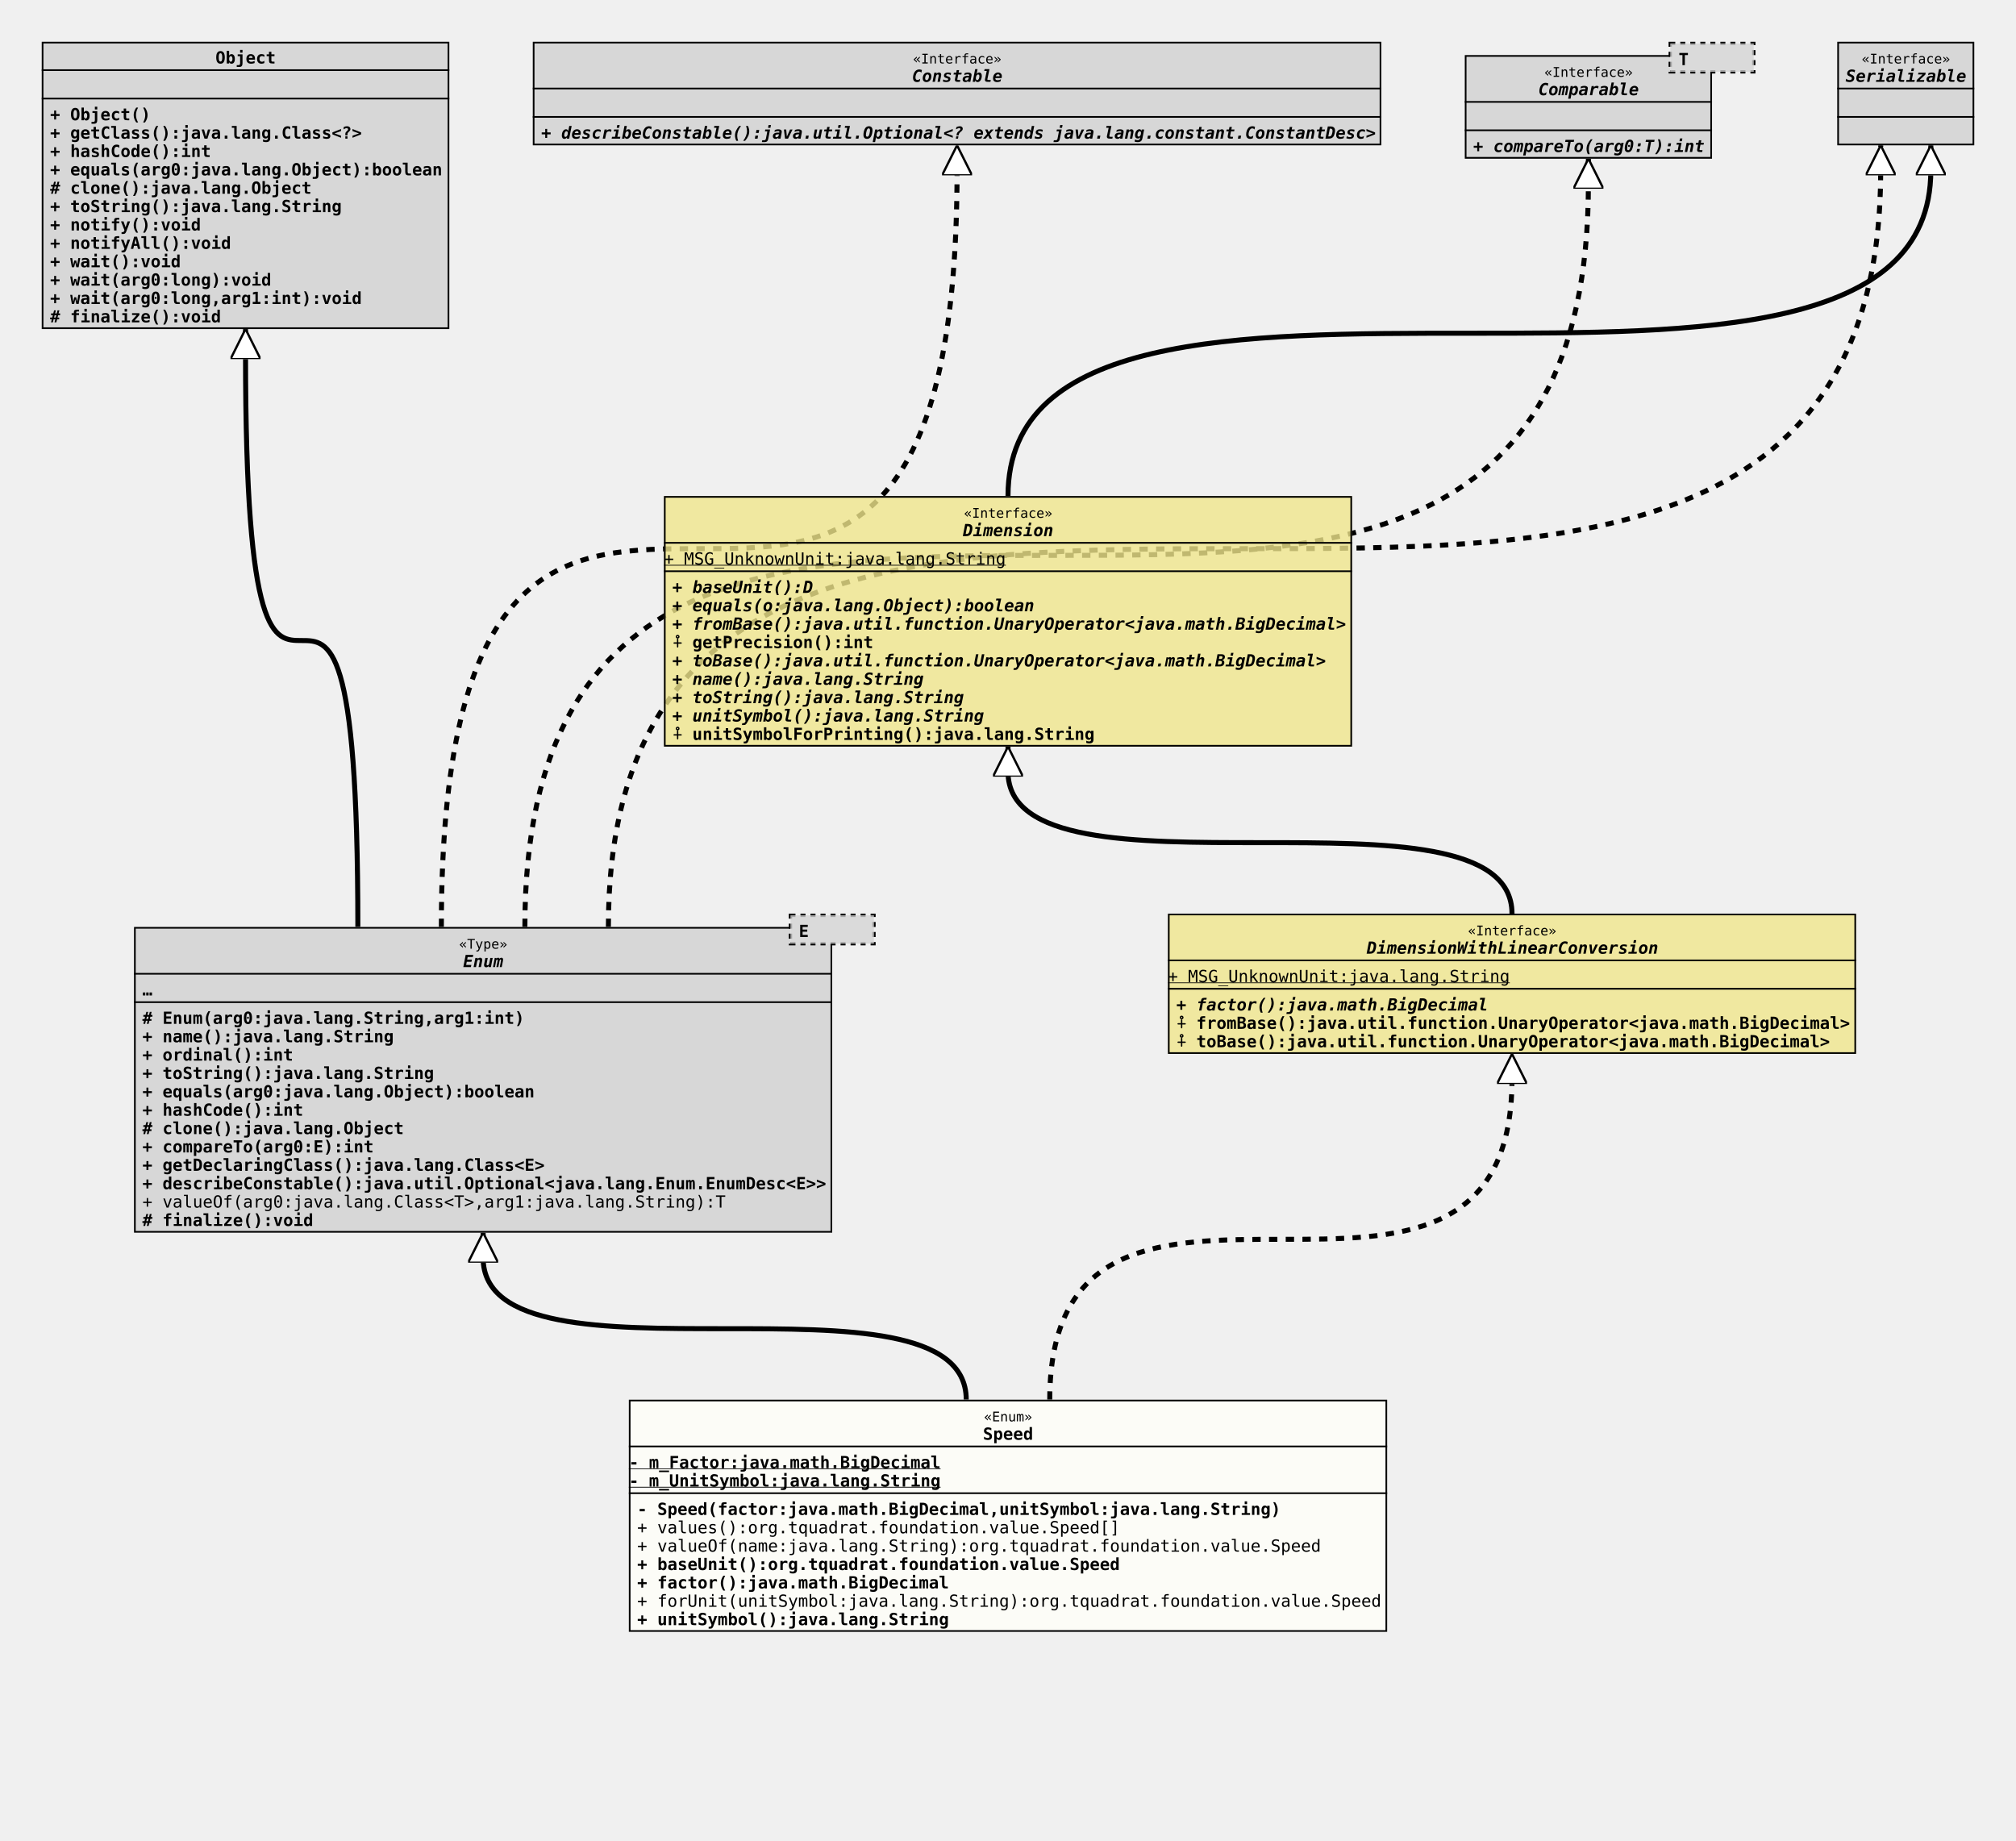
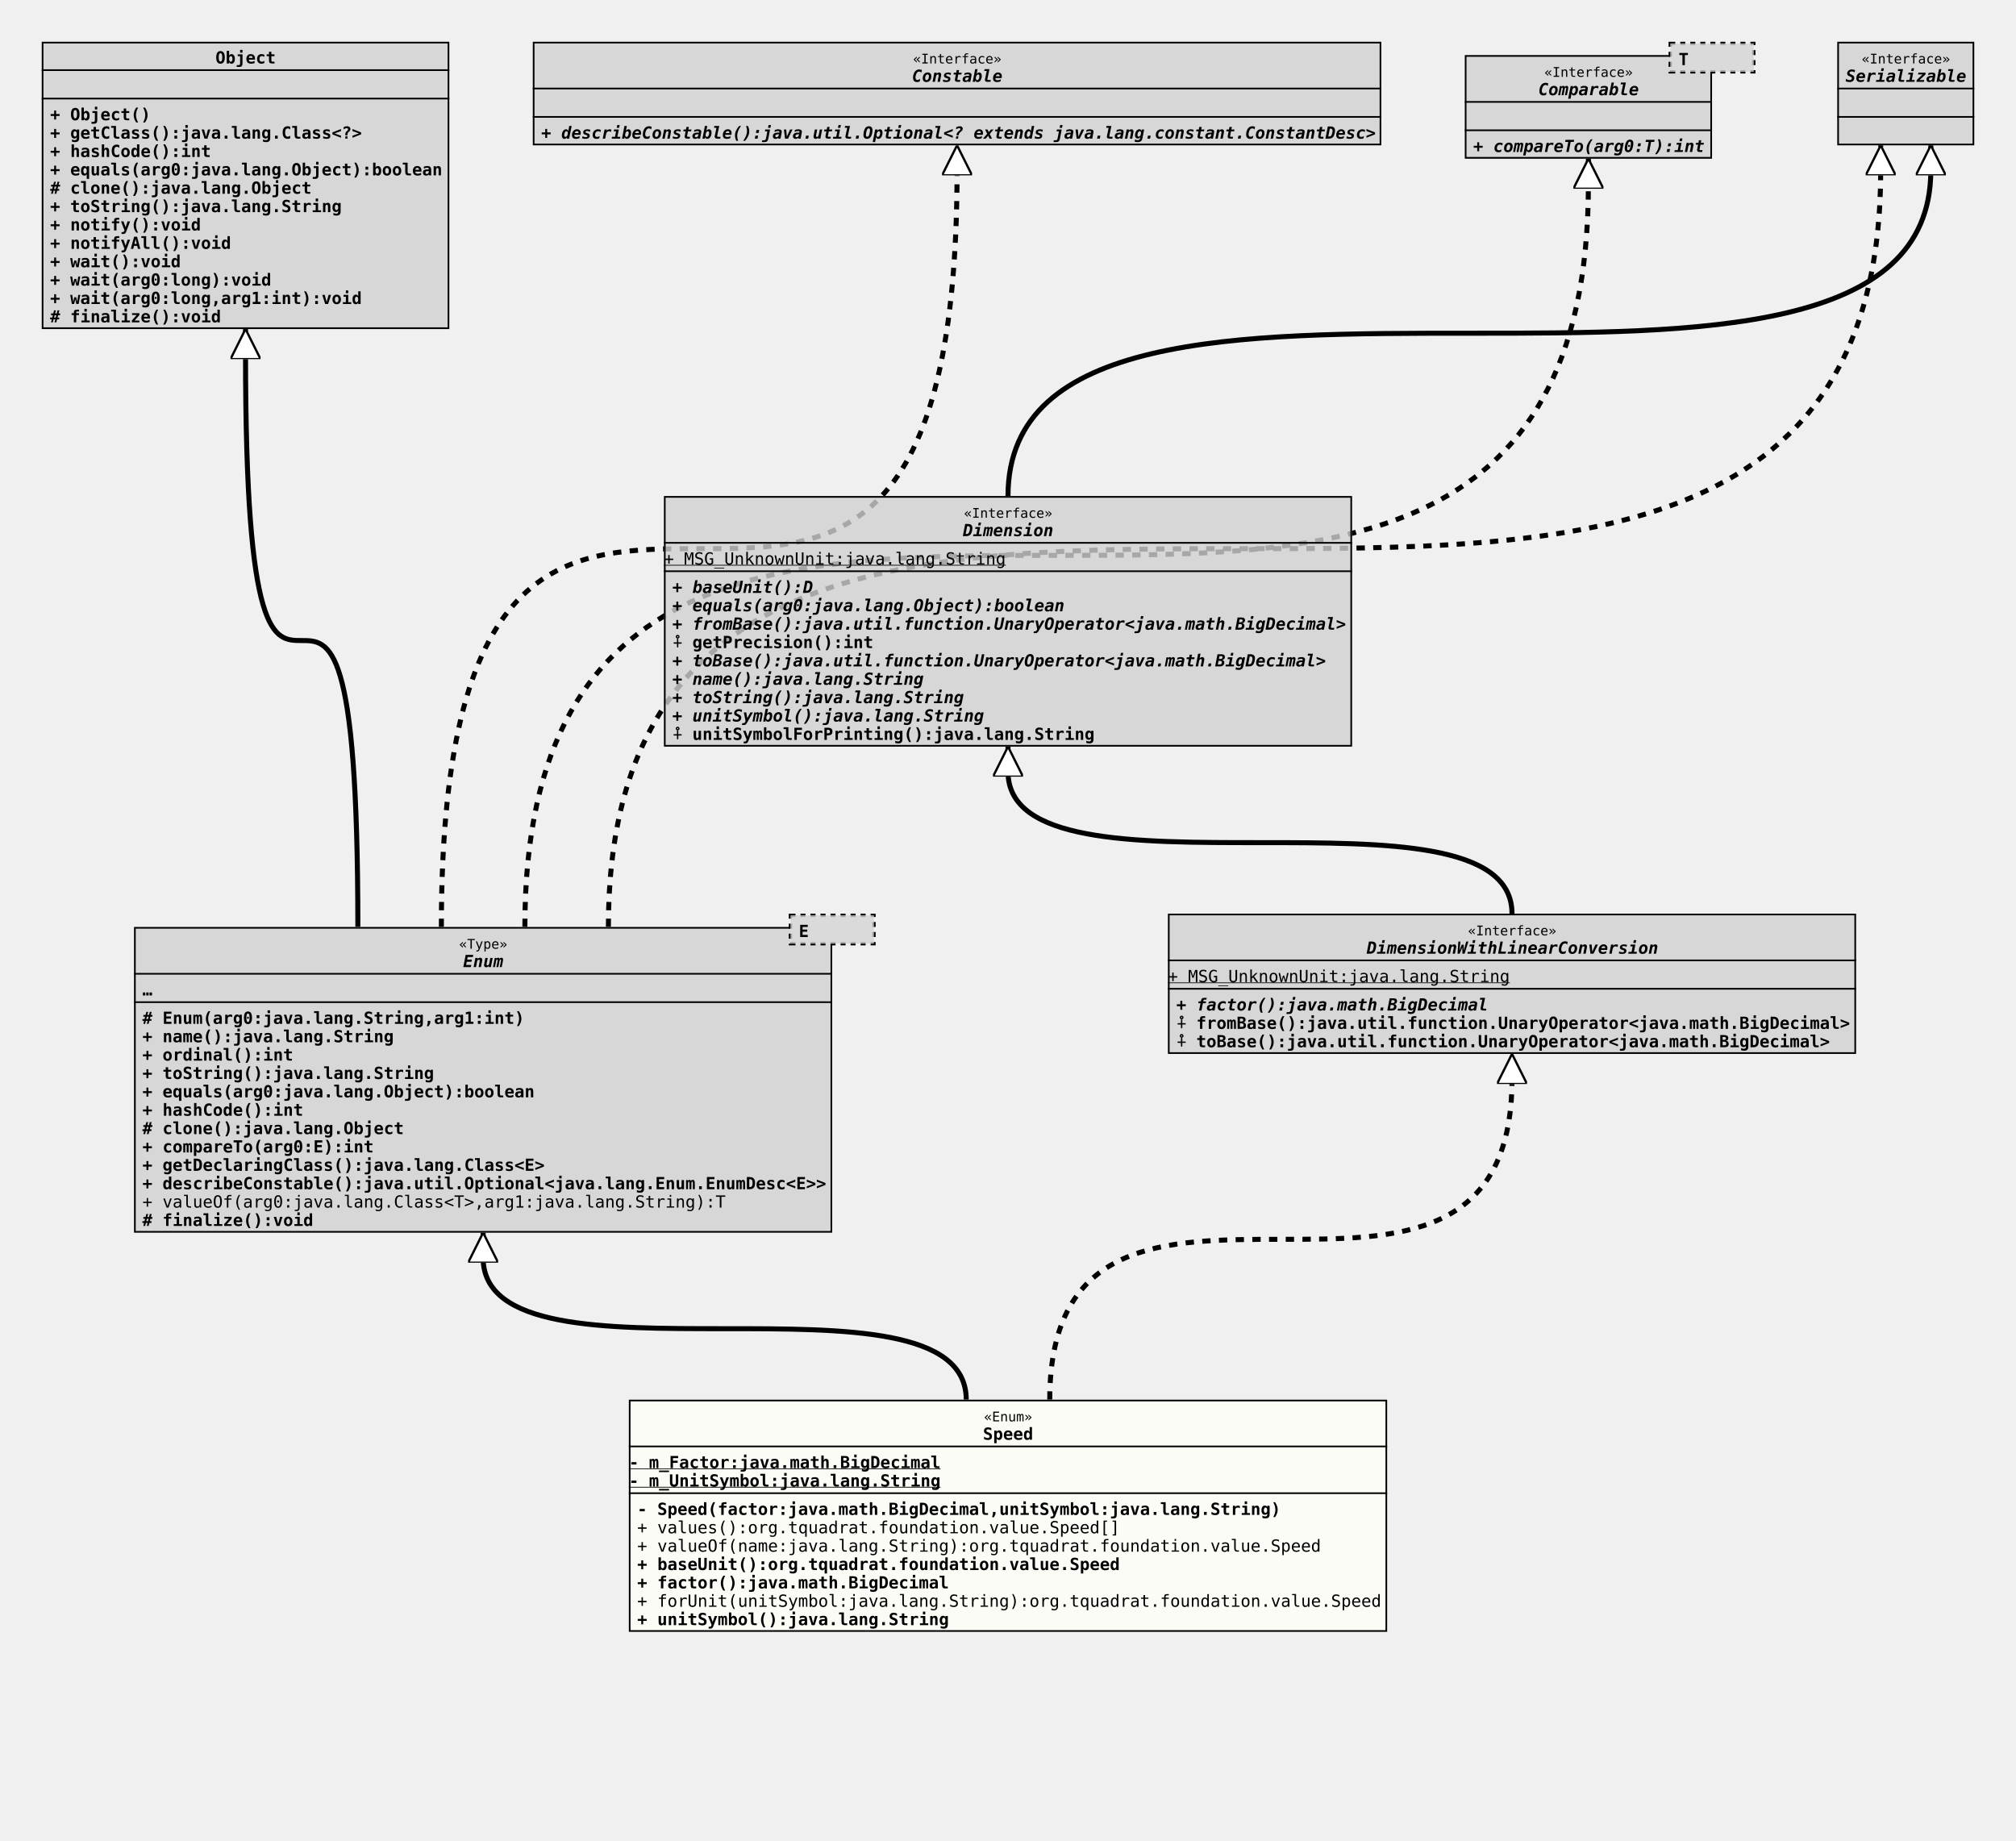
<svg xmlns="http://www.w3.org/2000/svg" xmlns:xlink="http://www.w3.org/1999/xlink" version="1.1" baseProfile="full" width="1207.000" height="1102.000">
  <defs>
    <style>
            line
            {
              stroke: black;
            }
            line.separator
            {
              stroke:       black;
              stroke-width: 1;
            }
            marker
            {
              fill: white;
            }
            path
            {
              fill:   white;
              stroke: black;
            }
            path.implementation
            {
              fill:             none;
              stroke-dasharray: 5,5;
              stroke-width:     3;
            }
            path.inheritance
            {
              fill:         none;
              stroke-width: 3;
            }
            rect
            {
              fill:         none;
              stroke:       black;
              stroke-width: 2;
            }
            rect.externalClass
            {
              fill:         #D0D0D0;
              fill-opacity: 0.8;
            }
            rect.focusClass
            {
              fill:         #FFFFF9;
              fill-opacity: 0.8;
            }
            rect.otherClass
            {
              fill:         #F0E68C;
              fill-opacity: 0.8;
            }
            rect.template
            {
              fill:             #FFFFFF;
              fill-opacity:     1.0;
              stroke-dasharray: 3,3;
            }
            text
            {
              font-family: monospace;
              font-size:   10px;
              font-weight: bold;
            }
            text.abstract
            {
              font-style: italic;
            }
            text.final
            {
              text-decoration: underline;
            }
            text.static
            {
              font-weight: normal;
            }
            text.stereotype
            {
              font-size:   8px;
              font-weight: normal;
            }
            </style>
    <marker id="inheritance" viewBox="0,0,40,40" markerUnits="strokeWidth" refX="40" refY="20" markerWidth="6" markerHeight="6" orient="auto">
      <path d="M40,20 l-40,-20 v40 Z" fill="#ffffff" stroke="#000000" stroke-width="3" />
    </marker>
    <marker id="implementation" viewBox="0,0,40,40" markerUnits="strokeWidth" refX="40" refY="20" markerWidth="6" markerHeight="6" orient="auto">
      <path d="M40,20 l-40,-20 v40 Z" fill="#ffffff" stroke="#000000" stroke-width="3" />
    </marker>
    <clipPath id="ID000001">
      <rect class="focusClass" height="139.000" width="454.000" x="0.000" y="0.000" />
    </clipPath>
    <symbol id="org.tquadrat.foundation.value.Speed">
      <g>
        <g class="focusClass" clip-path="url(#ID000001)">
          <rect x="0.000" y="0.000" width="454.000" height="139.000" class="focusClass" />
          <line x1="0.000" y1="28.000" x2="454.000" y2="28.000" class="separator" />
          <text x="212.600" y="13.000" class="stereotype">«Enum»</text>
          <text x="212.000" y="24.000">Speed</text>
          <line x1="0.000" y1="56.000" x2="454.000" y2="56.000" class="separator" />
          <text y="41.000" class="final">- m_Factor:java.math.BigDecimal</text>
          <text y="52.000" class="final">- m_UnitSymbol:java.lang.String</text>
          <text x="5.000" y="69.000">- Speed(factor:java.math.BigDecimal,unitSymbol:java.lang.String)</text>
          <text x="5.000" y="80.000" class="static">+ values():org.tquadrat.foundation.value.Speed[]</text>
          <text x="5.000" y="91.000" class="static">+ valueOf(name:java.lang.String):org.tquadrat.foundation.value.Speed</text>
          <text x="5.000" y="102.000">+ baseUnit():org.tquadrat.foundation.value.Speed</text>
          <text x="5.000" y="113.000">+ factor():java.math.BigDecimal</text>
          <text x="5.000" y="124.000" class="static">+ forUnit(unitSymbol:java.lang.String):org.tquadrat.foundation.value.Speed</text>
          <text x="5.000" y="135.000">+ unitSymbol():java.lang.String</text>
        </g>
      </g>
    </symbol>
    <clipPath id="ID000002">
      <rect class="externalClass" height="183.000" width="418.000" x="0.000" y="8.000" />
    </clipPath>
    <symbol id="java.lang.Enum">
      <g>
        <g clip-path="url(#ID000002)">
          <rect x="0.000" y="8.000" width="418.000" height="183.000" class="externalClass" />
          <line x1="0.000" y1="36.000" x2="418.000" y2="36.000" class="separator" />
          <text x="194.600" y="21.000" class="stereotype">«Type»</text>
          <text x="197.000" y="32.000" class="abstract">Enum</text>
          <line x1="0.000" y1="53.000" x2="418.000" y2="53.000" class="separator" />
          <text x="5.000" y="49.000">…</text>
          <text x="5.000" y="66.000"># Enum(arg0:java.lang.String,arg1:int)</text>
          <text x="5.000" y="77.000">+ name():java.lang.String</text>
          <text x="5.000" y="88.000">+ ordinal():int</text>
          <text x="5.000" y="99.000">+ toString():java.lang.String</text>
          <text x="5.000" y="110.000">+ equals(arg0:java.lang.Object):boolean</text>
          <text x="5.000" y="121.000">+ hashCode():int</text>
          <text x="5.000" y="132.000"># clone():java.lang.Object</text>
          <text x="5.000" y="143.000">+ compareTo(arg0:E):int</text>
          <text x="5.000" y="154.000">+ getDeclaringClass():java.lang.Class&lt;E&gt;</text>
          <text x="5.000" y="165.000">+ describeConstable():java.util.Optional&lt;java.lang.Enum.EnumDesc&lt;E&gt;&gt;</text>
          <text x="5.000" y="176.000" class="static">+ valueOf(arg0:java.lang.Class&lt;T&gt;,arg1:java.lang.String):T</text>
          <text x="5.000" y="187.000"># finalize():void</text>
        </g>
        <g transform="translate(393.000 0.000)">
          <rect x="0.000" y="1.000" width="50.000" height="17.000" class="template" />
          <rect x="0.000" y="1.000" width="50.000" height="17.000" class="externalClass" stroke="none" stroke-opacity="0.0" />
          <text x="5.000" y="14.000">E</text>
        </g>
      </g>
    </symbol>
    <clipPath id="ID000003">
-       <rect class="otherClass" height="84.000" width="412.000" x="0.000" y="0.000" />
-     </clipPath>
-     <symbol id="org.tquadrat.foundation.value.api.DimensionWithLinearConversion">
+       <rect class="externalClass" height="84.000" width="412.000" x="0.000" y="0.000" />
+     </clipPath>
+     <symbol id="org.tquadrat.foundation.lang.value.DimensionWithLinearConversion">
      <g>
        <g clip-path="url(#ID000003)">
-           <rect x="0.000" y="0.000" width="412.000" height="84.000" class="otherClass" />
+           <rect x="0.000" y="0.000" width="412.000" height="84.000" class="externalClass" />
          <line x1="0.000" y1="28.000" x2="412.000" y2="28.000" class="separator" />
          <text x="179.600" y="13.000" class="stereotype">«Interface»</text>
          <text x="119.000" y="24.000" class="abstract">DimensionWithLinearConversion</text>
          <line x1="0.000" y1="45.000" x2="412.000" y2="45.000" class="separator" />
          <text y="41.000" class="static final">+ MSG_UnknownUnit:java.lang.String</text>
          <text x="5.000" y="58.000" class="abstract">+ factor():java.math.BigDecimal</text>
          <text x="5.000" y="69.000">⨢ fromBase():java.util.function.UnaryOperator&lt;java.math.BigDecimal&gt;</text>
          <text x="5.000" y="80.000">⨢ toBase():java.util.function.UnaryOperator&lt;java.math.BigDecimal&gt;</text>
        </g>
      </g>
    </symbol>
    <clipPath id="ID000004">
      <rect class="externalClass" height="172.000" width="244.000" x="0.000" y="0.000" />
    </clipPath>
    <symbol id="java.lang.Object">
      <g>
        <g clip-path="url(#ID000004)">
          <rect x="0.000" y="0.000" width="244.000" height="172.000" class="externalClass" />
          <line x1="0.000" y1="17.000" x2="244.000" y2="17.000" class="separator" />
          <text x="104.000" y="13.000">Object</text>
          <line x1="0.000" y1="34.000" x2="244.000" y2="34.000" class="separator" />
          <text x="5.000" y="30.000" />
          <text x="5.000" y="47.000">+ Object()</text>
          <text x="5.000" y="58.000">+ getClass():java.lang.Class&lt;?&gt;</text>
          <text x="5.000" y="69.000">+ hashCode():int</text>
          <text x="5.000" y="80.000">+ equals(arg0:java.lang.Object):boolean</text>
          <text x="5.000" y="91.000"># clone():java.lang.Object</text>
          <text x="5.000" y="102.000">+ toString():java.lang.String</text>
          <text x="5.000" y="113.000">+ notify():void</text>
          <text x="5.000" y="124.000">+ notifyAll():void</text>
          <text x="5.000" y="135.000">+ wait():void</text>
          <text x="5.000" y="146.000">+ wait(arg0:long):void</text>
          <text x="5.000" y="157.000">+ wait(arg0:long,arg1:int):void</text>
          <text x="5.000" y="168.000"># finalize():void</text>
        </g>
      </g>
    </symbol>
    <clipPath id="ID000005">
      <rect class="externalClass" height="62.000" width="508.000" x="0.000" y="0.000" />
    </clipPath>
    <symbol id="java.lang.constant.Constable">
      <g>
        <g clip-path="url(#ID000005)">
          <rect x="0.000" y="0.000" width="508.000" height="62.000" class="externalClass" />
          <line x1="0.000" y1="28.000" x2="508.000" y2="28.000" class="separator" />
          <text x="227.600" y="13.000" class="stereotype">«Interface»</text>
          <text x="227.000" y="24.000" class="abstract">Constable</text>
          <line x1="0.000" y1="45.000" x2="508.000" y2="45.000" class="separator" />
          <text x="5.000" y="41.000" />
          <text x="5.000" y="58.000" class="abstract">+ describeConstable():java.util.Optional&lt;? extends java.lang.constant.ConstantDesc&gt;</text>
        </g>
      </g>
    </symbol>
    <clipPath id="ID000006">
      <rect class="externalClass" height="62.000" width="148.000" x="0.000" y="8.000" />
    </clipPath>
    <symbol id="java.lang.Comparable">
      <g>
        <g clip-path="url(#ID000006)">
          <rect x="0.000" y="8.000" width="148.000" height="62.000" class="externalClass" />
          <line x1="0.000" y1="36.000" x2="148.000" y2="36.000" class="separator" />
          <text x="47.600" y="21.000" class="stereotype">«Interface»</text>
          <text x="44.000" y="32.000" class="abstract">Comparable</text>
          <line x1="0.000" y1="53.000" x2="148.000" y2="53.000" class="separator" />
          <text x="5.000" y="49.000" />
          <text x="5.000" y="66.000" class="abstract">+ compareTo(arg0:T):int</text>
        </g>
        <g transform="translate(123.000 0.000)">
          <rect x="0.000" y="1.000" width="50.000" height="17.000" class="template" />
          <rect x="0.000" y="1.000" width="50.000" height="17.000" class="externalClass" stroke="none" stroke-opacity="0.0" />
          <text x="5.000" y="14.000">T</text>
        </g>
      </g>
    </symbol>
    <clipPath id="ID000007">
      <rect class="externalClass" height="62.000" width="82.000" x="0.000" y="0.000" />
    </clipPath>
    <symbol id="java.io.Serializable">
      <g>
        <g clip-path="url(#ID000007)">
          <rect x="0.000" y="0.000" width="82.000" height="62.000" class="externalClass" />
          <line x1="0.000" y1="28.000" x2="82.000" y2="28.000" class="separator" />
          <text x="14.600" y="13.000" class="stereotype">«Interface»</text>
          <text x="5.000" y="24.000" class="abstract">Serializable</text>
          <line x1="0.000" y1="45.000" x2="82.000" y2="45.000" class="separator" />
          <text x="5.000" y="41.000" />
          <text x="5.000" y="58.000" />
        </g>
      </g>
    </symbol>
    <clipPath id="ID000008">
-       <rect class="otherClass" height="150.000" width="412.000" x="0.000" y="0.000" />
-     </clipPath>
-     <symbol id="org.tquadrat.foundation.value.api.Dimension">
+       <rect class="externalClass" height="150.000" width="412.000" x="0.000" y="0.000" />
+     </clipPath>
+     <symbol id="org.tquadrat.foundation.lang.value.Dimension">
      <g>
        <g clip-path="url(#ID000008)">
-           <rect x="0.000" y="0.000" width="412.000" height="150.000" class="otherClass" />
+           <rect x="0.000" y="0.000" width="412.000" height="150.000" class="externalClass" />
          <line x1="0.000" y1="28.000" x2="412.000" y2="28.000" class="separator" />
          <text x="179.600" y="13.000" class="stereotype">«Interface»</text>
          <text x="179.000" y="24.000" class="abstract">Dimension</text>
          <line x1="0.000" y1="45.000" x2="412.000" y2="45.000" class="separator" />
          <text y="41.000" class="static final">+ MSG_UnknownUnit:java.lang.String</text>
          <text x="5.000" y="58.000" class="abstract">+ baseUnit():D</text>
-           <text x="5.000" y="69.000" class="abstract">+ equals(o:java.lang.Object):boolean</text>
+           <text x="5.000" y="69.000" class="abstract">+ equals(arg0:java.lang.Object):boolean</text>
          <text x="5.000" y="80.000" class="abstract">+ fromBase():java.util.function.UnaryOperator&lt;java.math.BigDecimal&gt;</text>
          <text x="5.000" y="91.000">⨢ getPrecision():int</text>
          <text x="5.000" y="102.000" class="abstract">+ toBase():java.util.function.UnaryOperator&lt;java.math.BigDecimal&gt;</text>
          <text x="5.000" y="113.000" class="abstract">+ name():java.lang.String</text>
          <text x="5.000" y="124.000" class="abstract">+ toString():java.lang.String</text>
          <text x="5.000" y="135.000" class="abstract">+ unitSymbol():java.lang.String</text>
          <text x="5.000" y="146.000">⨢ unitSymbolForPrinting():java.lang.String</text>
        </g>
      </g>
    </symbol>
    <clipPath id="ID000009">
      <rect class="externalClass" height="62.000" width="82.000" x="0.000" y="0.000" />
    </clipPath>
  </defs>
  <path class="inheritance" d="M578.500,838.000 c0.000,-85.000,-289.250,0.000,-289.250,-85.000 v-15" marker-end="url(#inheritance)" />
  <path class="implementation" d="M628.500,838.000 c0.000,-192.000,276.750,0.000,276.750,-192.000 v-15" marker-end="url(#implementation)" />
  <path class="inheritance" d="M214.250,555.000 c0.000,-343.000,-67.250,0.000,-67.250,-343.000 v-15" marker-end="url(#inheritance)" />
  <path class="implementation" d="M264.250,555.000 c0.000,-453.000,308.750,0.000,308.750,-453.000 v-15" marker-end="url(#implementation)" />
  <path class="implementation" d="M314.250,555.000 c0.000,-445.000,636.750,0.000,636.750,-445.000 v-15" marker-end="url(#implementation)" />
  <path class="implementation" d="M364.250,555.000 c0.000,-453.000,761.750,0.000,761.750,-453.000 v-15" marker-end="url(#implementation)" />
  <path class="inheritance" d="M905.250,547.000 c0.000,-85.000,-301.750,0.000,-301.750,-85.000 v-15" marker-end="url(#inheritance)" />
  <path class="inheritance" d="M603.500,297.000 c0.000,-195.000,552.500,0.000,552.500,-195.000 v-15" marker-end="url(#inheritance)" />
  <use x="25.000" y="25.000" xlink:href="#java.lang.Object" />
  <use x="319.000" y="25.000" xlink:href="#java.lang.constant.Constable" />
  <use x="877.000" y="25.000" xlink:href="#java.lang.Comparable" />
  <use x="1100.000" y="25.000" xlink:href="#java.io.Serializable" />
-   <use x="397.500" y="297.000" xlink:href="#org.tquadrat.foundation.value.api.Dimension" />
+   <use x="397.500" y="297.000" xlink:href="#org.tquadrat.foundation.lang.value.Dimension" />
  <use x="80.250" y="547.000" xlink:href="#java.lang.Enum" />
-   <use x="699.250" y="547.000" xlink:href="#org.tquadrat.foundation.value.api.DimensionWithLinearConversion" />
+   <use x="699.250" y="547.000" xlink:href="#org.tquadrat.foundation.lang.value.DimensionWithLinearConversion" />
  <use x="376.500" y="838.000" xlink:href="#org.tquadrat.foundation.value.Speed" />
</svg>
